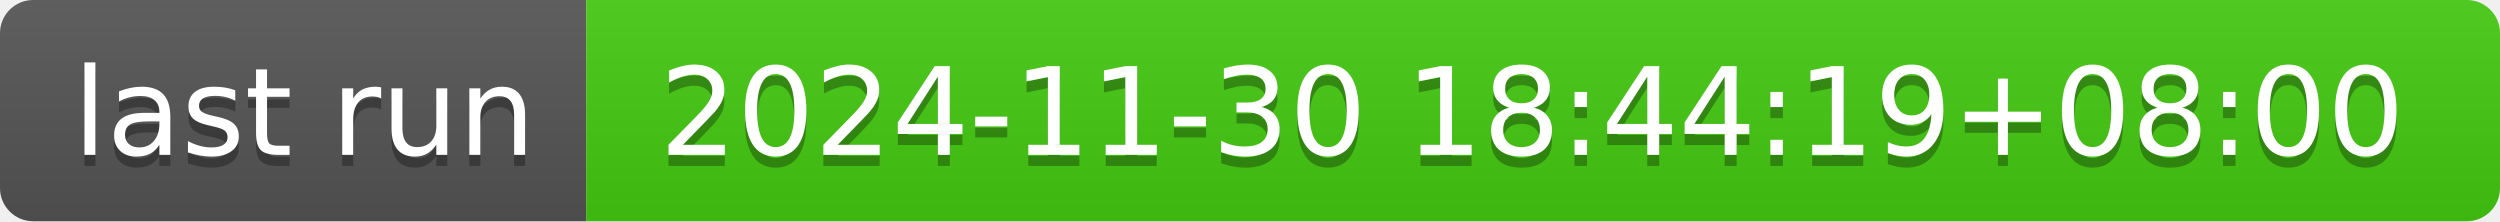
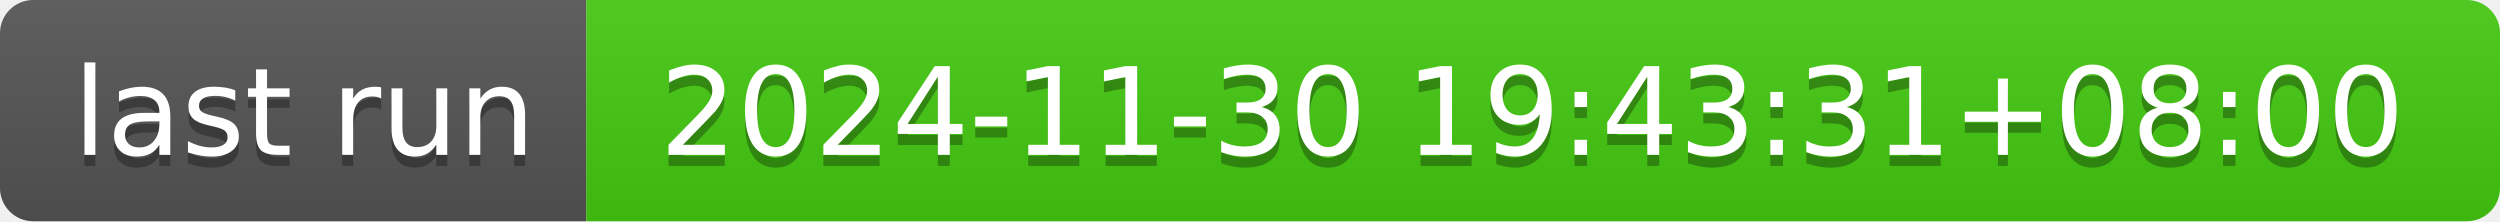
- <svg xmlns="http://www.w3.org/2000/svg" width="226" height="20" role="img" aria-label="last run: 2024-11-30 18:44:19+08:00">
+ <svg xmlns="http://www.w3.org/2000/svg" width="226" height="20" role="img" aria-label="last run: 2024-11-30 19:43:31+08:00">
  <linearGradient id="s" x2="0" y2="100%">
    <stop offset="0" stop-color="#bbb" stop-opacity=".1" />
    <stop offset="1" stop-opacity=".1" />
  </linearGradient>
  <clipPath id="r">
    <rect width="226" height="20" rx="3" fill="#fff" />
  </clipPath>
  <g clip-path="url(#r)">
    <rect width="53" height="20" fill="#555" />
    <rect x="53" width="173" height="20" fill="#4c1" />
    <rect width="226" height="20" fill="url(#s)" />
  </g>
  <g fill="#fff" text-anchor="middle" font-family="Verdana,Geneva,DejaVu Sans,sans-serif" text-rendering="geometricPrecision" font-size="110">
    <text aria-hidden="true" x="275" y="150" fill="#010101" fill-opacity=".3" transform="scale(.1)" textLength="430">last run</text>
    <text x="275" y="140" transform="scale(.1)" fill="#fff" textLength="430">last run</text>
-     <text aria-hidden="true" x="1385" y="150" fill="#010101" fill-opacity=".3" transform="scale(.1)" textLength="1630">2024-11-30 18:44:19+08:00</text>
-     <text x="1385" y="140" transform="scale(.1)" fill="#fff" textLength="1630">2024-11-30 18:44:19+08:00</text>
+     <text aria-hidden="true" x="1385" y="150" fill="#010101" fill-opacity=".3" transform="scale(.1)" textLength="1630">2024-11-30 19:43:31+08:00</text>
+     <text x="1385" y="140" transform="scale(.1)" fill="#fff" textLength="1630">2024-11-30 19:43:31+08:00</text>
  </g>
</svg>
